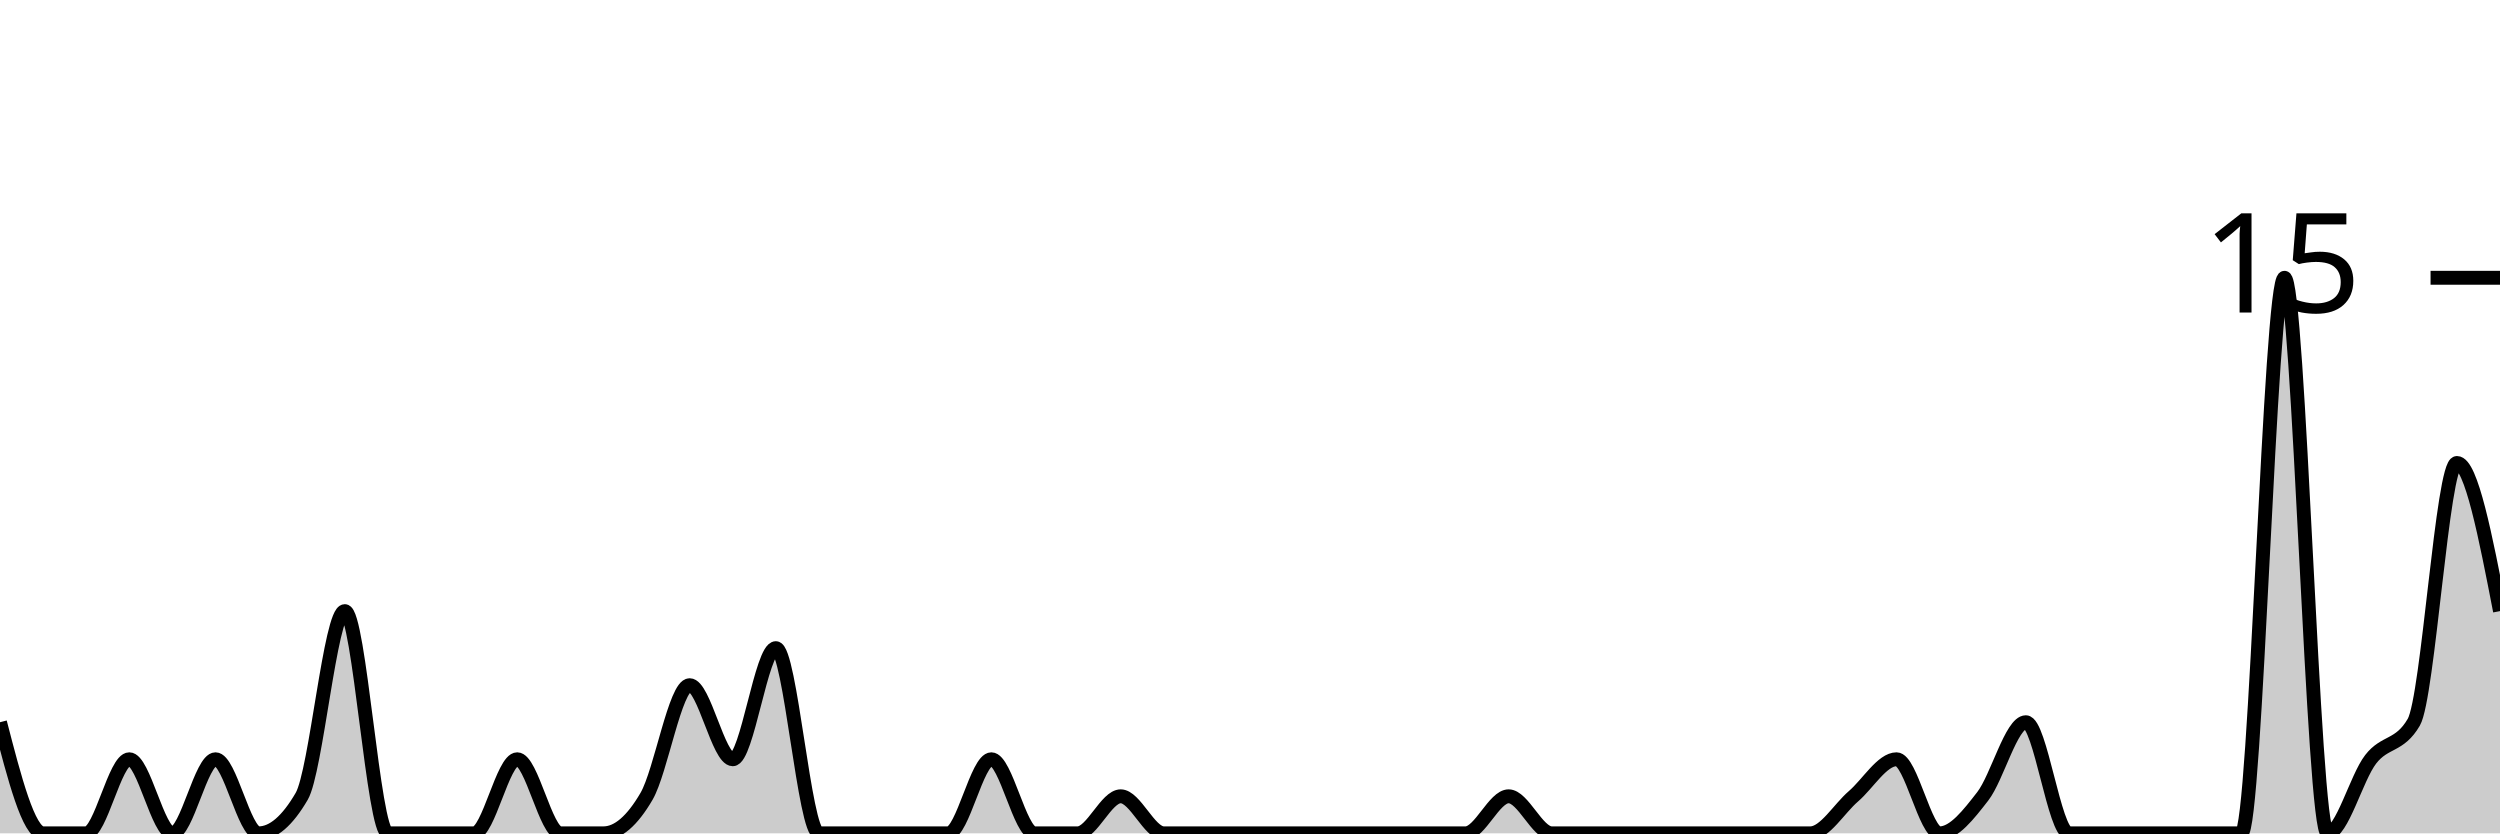
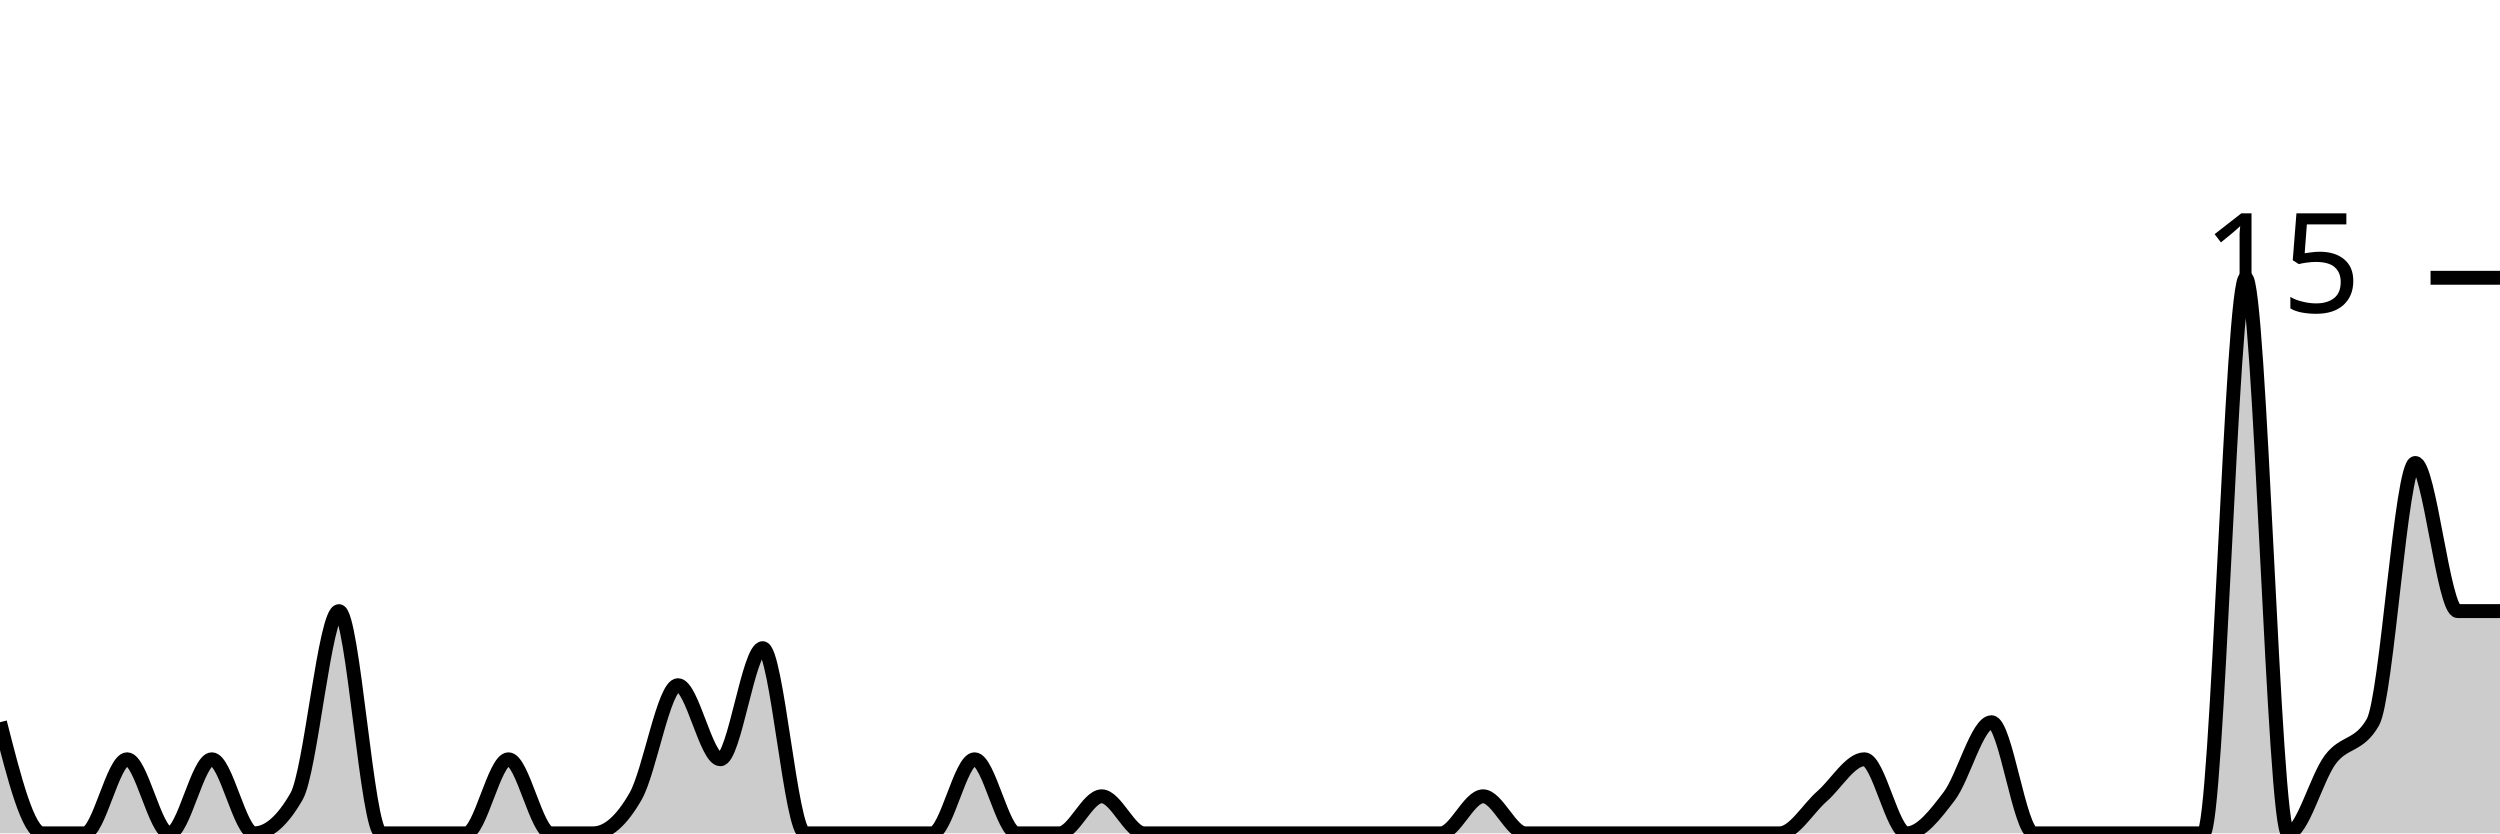
<svg xmlns="http://www.w3.org/2000/svg" viewBox="0 0 180 60">
  <g transform="translate(0,20)">
-     <path class="area" fill="rgba(0, 0, 0, 0.2)" d="M0,32C1.034,36,2.069,40,3.103,40C4.138,40,5.172,40,6.207,40C7.241,40,8.276,34.667,9.31,34.667C10.345,34.667,11.379,40,12.414,40C13.448,40,14.483,34.667,15.517,34.667C16.552,34.667,17.586,40,18.621,40C19.655,40,20.69,39.111,21.724,37.333C22.759,35.556,23.793,24,24.828,24C25.862,24,26.897,40,27.931,40C28.966,40,30,40,31.034,40C32.069,40,33.103,40,34.138,40C35.172,40,36.207,34.667,37.241,34.667C38.276,34.667,39.31,40,40.345,40C41.379,40,42.414,40,43.448,40C44.483,40,45.517,39.111,46.552,37.333C47.586,35.556,48.621,29.333,49.655,29.333C50.69,29.333,51.724,34.667,52.759,34.667C53.793,34.667,54.828,26.667,55.862,26.667C56.897,26.667,57.931,40,58.966,40C60,40,61.034,40,62.069,40C63.103,40,64.138,40,65.172,40C66.207,40,67.241,40,68.276,40C69.31,40,70.345,34.667,71.379,34.667C72.414,34.667,73.448,40,74.483,40C75.517,40,76.552,40,77.586,40C78.621,40,79.655,37.333,80.69,37.333C81.724,37.333,82.759,40,83.793,40C84.828,40,85.862,40,86.897,40C87.931,40,88.966,40,90,40C91.034,40,92.069,40,93.103,40C94.138,40,95.172,40,96.207,40C97.241,40,98.276,40,99.31,40C100.345,40,101.379,40,102.414,40C103.448,40,104.483,40,105.517,40C106.552,40,107.586,37.333,108.621,37.333C109.655,37.333,110.69,40,111.724,40C112.759,40,113.793,40,114.828,40C115.862,40,116.897,40,117.931,40C118.966,40,120,40,121.034,40C122.069,40,123.103,40,124.138,40C125.172,40,126.207,40,127.241,40C128.276,40,129.31,40,130.345,40C131.379,40,132.414,38.222,133.448,37.333C134.483,36.444,135.517,34.667,136.552,34.667C137.586,34.667,138.621,40,139.655,40C140.69,40,141.724,38.667,142.759,37.333C143.793,36,144.828,32,145.862,32C146.897,32,147.931,40,148.966,40C150,40,151.034,40,152.069,40C153.103,40,154.138,40,155.172,40C156.207,40,157.241,40,158.276,40C159.31,40,160.345,40,161.379,40C162.414,40,163.448,0,164.483,0C165.517,0,166.552,40,167.586,40C168.621,40,169.655,36,170.69,34.667C171.724,33.333,172.759,33.778,173.793,32C174.828,30.222,175.862,13.333,176.897,13.333C177.931,13.333,178.966,18.667,180,24L180,40C178.966,40,177.931,40,176.897,40C175.862,40,174.828,40,173.793,40C172.759,40,171.724,40,170.69,40C169.655,40,168.621,40,167.586,40C166.552,40,165.517,40,164.483,40C163.448,40,162.414,40,161.379,40C160.345,40,159.31,40,158.276,40C157.241,40,156.207,40,155.172,40C154.138,40,153.103,40,152.069,40C151.034,40,150,40,148.966,40C147.931,40,146.897,40,145.862,40C144.828,40,143.793,40,142.759,40C141.724,40,140.69,40,139.655,40C138.621,40,137.586,40,136.552,40C135.517,40,134.483,40,133.448,40C132.414,40,131.379,40,130.345,40C129.31,40,128.276,40,127.241,40C126.207,40,125.172,40,124.138,40C123.103,40,122.069,40,121.034,40C120,40,118.966,40,117.931,40C116.897,40,115.862,40,114.828,40C113.793,40,112.759,40,111.724,40C110.69,40,109.655,40,108.621,40C107.586,40,106.552,40,105.517,40C104.483,40,103.448,40,102.414,40C101.379,40,100.345,40,99.31,40C98.276,40,97.241,40,96.207,40C95.172,40,94.138,40,93.103,40C92.069,40,91.034,40,90,40C88.966,40,87.931,40,86.897,40C85.862,40,84.828,40,83.793,40C82.759,40,81.724,40,80.69,40C79.655,40,78.621,40,77.586,40C76.552,40,75.517,40,74.483,40C73.448,40,72.414,40,71.379,40C70.345,40,69.31,40,68.276,40C67.241,40,66.207,40,65.172,40C64.138,40,63.103,40,62.069,40C61.034,40,60,40,58.966,40C57.931,40,56.897,40,55.862,40C54.828,40,53.793,40,52.759,40C51.724,40,50.69,40,49.655,40C48.621,40,47.586,40,46.552,40C45.517,40,44.483,40,43.448,40C42.414,40,41.379,40,40.345,40C39.31,40,38.276,40,37.241,40C36.207,40,35.172,40,34.138,40C33.103,40,32.069,40,31.034,40C30,40,28.966,40,27.931,40C26.897,40,25.862,40,24.828,40C23.793,40,22.759,40,21.724,40C20.69,40,19.655,40,18.621,40C17.586,40,16.552,40,15.517,40C14.483,40,13.448,40,12.414,40C11.379,40,10.345,40,9.31,40C8.276,40,7.241,40,6.207,40C5.172,40,4.138,40,3.103,40C2.069,40,1.034,40,0,40Z" />
-     <path class="line" stroke="black" fill="none" d="M0,32C1.034,36,2.069,40,3.103,40C4.138,40,5.172,40,6.207,40C7.241,40,8.276,34.667,9.31,34.667C10.345,34.667,11.379,40,12.414,40C13.448,40,14.483,34.667,15.517,34.667C16.552,34.667,17.586,40,18.621,40C19.655,40,20.69,39.111,21.724,37.333C22.759,35.556,23.793,24,24.828,24C25.862,24,26.897,40,27.931,40C28.966,40,30,40,31.034,40C32.069,40,33.103,40,34.138,40C35.172,40,36.207,34.667,37.241,34.667C38.276,34.667,39.31,40,40.345,40C41.379,40,42.414,40,43.448,40C44.483,40,45.517,39.111,46.552,37.333C47.586,35.556,48.621,29.333,49.655,29.333C50.69,29.333,51.724,34.667,52.759,34.667C53.793,34.667,54.828,26.667,55.862,26.667C56.897,26.667,57.931,40,58.966,40C60,40,61.034,40,62.069,40C63.103,40,64.138,40,65.172,40C66.207,40,67.241,40,68.276,40C69.31,40,70.345,34.667,71.379,34.667C72.414,34.667,73.448,40,74.483,40C75.517,40,76.552,40,77.586,40C78.621,40,79.655,37.333,80.69,37.333C81.724,37.333,82.759,40,83.793,40C84.828,40,85.862,40,86.897,40C87.931,40,88.966,40,90,40C91.034,40,92.069,40,93.103,40C94.138,40,95.172,40,96.207,40C97.241,40,98.276,40,99.31,40C100.345,40,101.379,40,102.414,40C103.448,40,104.483,40,105.517,40C106.552,40,107.586,37.333,108.621,37.333C109.655,37.333,110.69,40,111.724,40C112.759,40,113.793,40,114.828,40C115.862,40,116.897,40,117.931,40C118.966,40,120,40,121.034,40C122.069,40,123.103,40,124.138,40C125.172,40,126.207,40,127.241,40C128.276,40,129.31,40,130.345,40C131.379,40,132.414,38.222,133.448,37.333C134.483,36.444,135.517,34.667,136.552,34.667C137.586,34.667,138.621,40,139.655,40C140.69,40,141.724,38.667,142.759,37.333C143.793,36,144.828,32,145.862,32C146.897,32,147.931,40,148.966,40C150,40,151.034,40,152.069,40C153.103,40,154.138,40,155.172,40C156.207,40,157.241,40,158.276,40C159.31,40,160.345,40,161.379,40C162.414,40,163.448,0,164.483,0C165.517,0,166.552,40,167.586,40C168.621,40,169.655,36,170.69,34.667C171.724,33.333,172.759,33.778,173.793,32C174.828,30.222,175.862,13.333,176.897,13.333C177.931,13.333,178.966,18.667,180,24" />
+     <path class="area" fill="rgba(0, 0, 0, 0.2)" d="M0,32C1.017,36,2.034,40,3.051,40C4.068,40,5.085,40,6.102,40C7.119,40,8.136,34.667,9.153,34.667C10.169,34.667,11.186,40,12.203,40C13.22,40,14.237,34.667,15.254,34.667C16.271,34.667,17.288,40,18.305,40C19.322,40,20.339,39.111,21.356,37.333C22.373,35.556,23.39,24,24.407,24C25.424,24,26.441,40,27.458,40C28.475,40,29.492,40,30.508,40C31.525,40,32.542,40,33.559,40C34.576,40,35.593,34.667,36.61,34.667C37.627,34.667,38.644,40,39.661,40C40.678,40,41.695,40,42.712,40C43.729,40,44.746,39.111,45.763,37.333C46.78,35.556,47.797,29.333,48.814,29.333C49.831,29.333,50.847,34.667,51.864,34.667C52.881,34.667,53.898,26.667,54.915,26.667C55.932,26.667,56.949,40,57.966,40C58.983,40,60,40,61.017,40C62.034,40,63.051,40,64.068,40C65.085,40,66.102,40,67.119,40C68.136,40,69.153,34.667,70.169,34.667C71.186,34.667,72.203,40,73.22,40C74.237,40,75.254,40,76.271,40C77.288,40,78.305,37.333,79.322,37.333C80.339,37.333,81.356,40,82.373,40C83.39,40,84.407,40,85.424,40C86.441,40,87.458,40,88.475,40C89.492,40,90.508,40,91.525,40C92.542,40,93.559,40,94.576,40C95.593,40,96.61,40,97.627,40C98.644,40,99.661,40,100.678,40C101.695,40,102.712,40,103.729,40C104.746,40,105.763,37.333,106.78,37.333C107.797,37.333,108.814,40,109.831,40C110.847,40,111.864,40,112.881,40C113.898,40,114.915,40,115.932,40C116.949,40,117.966,40,118.983,40C120,40,121.017,40,122.034,40C123.051,40,124.068,40,125.085,40C126.102,40,127.119,40,128.136,40C129.153,40,130.169,38.222,131.186,37.333C132.203,36.444,133.22,34.667,134.237,34.667C135.254,34.667,136.271,40,137.288,40C138.305,40,139.322,38.667,140.339,37.333C141.356,36,142.373,32,143.39,32C144.407,32,145.424,40,146.441,40C147.458,40,148.475,40,149.492,40C150.508,40,151.525,40,152.542,40C153.559,40,154.576,40,155.593,40C156.61,40,157.627,40,158.644,40C159.661,40,160.678,0,161.695,0C162.712,0,163.729,40,164.746,40C165.763,40,166.78,36,167.797,34.667C168.814,33.333,169.831,33.778,170.847,32C171.864,30.222,172.881,13.333,173.898,13.333C174.915,13.333,175.932,24,176.949,24C177.966,24,178.983,24,180,24L180,40C178.983,40,177.966,40,176.949,40C175.932,40,174.915,40,173.898,40C172.881,40,171.864,40,170.847,40C169.831,40,168.814,40,167.797,40C166.78,40,165.763,40,164.746,40C163.729,40,162.712,40,161.695,40C160.678,40,159.661,40,158.644,40C157.627,40,156.61,40,155.593,40C154.576,40,153.559,40,152.542,40C151.525,40,150.508,40,149.492,40C148.475,40,147.458,40,146.441,40C145.424,40,144.407,40,143.39,40C142.373,40,141.356,40,140.339,40C139.322,40,138.305,40,137.288,40C136.271,40,135.254,40,134.237,40C133.22,40,132.203,40,131.186,40C130.169,40,129.153,40,128.136,40C127.119,40,126.102,40,125.085,40C124.068,40,123.051,40,122.034,40C121.017,40,120,40,118.983,40C117.966,40,116.949,40,115.932,40C114.915,40,113.898,40,112.881,40C111.864,40,110.847,40,109.831,40C108.814,40,107.797,40,106.78,40C105.763,40,104.746,40,103.729,40C102.712,40,101.695,40,100.678,40C99.661,40,98.644,40,97.627,40C96.61,40,95.593,40,94.576,40C93.559,40,92.542,40,91.525,40C90.508,40,89.492,40,88.475,40C87.458,40,86.441,40,85.424,40C84.407,40,83.39,40,82.373,40C81.356,40,80.339,40,79.322,40C78.305,40,77.288,40,76.271,40C75.254,40,74.237,40,73.22,40C72.203,40,71.186,40,70.169,40C69.153,40,68.136,40,67.119,40C66.102,40,65.085,40,64.068,40C63.051,40,62.034,40,61.017,40C60,40,58.983,40,57.966,40C56.949,40,55.932,40,54.915,40C53.898,40,52.881,40,51.864,40C50.847,40,49.831,40,48.814,40C47.797,40,46.78,40,45.763,40C44.746,40,43.729,40,42.712,40C41.695,40,40.678,40,39.661,40C38.644,40,37.627,40,36.61,40C35.593,40,34.576,40,33.559,40C32.542,40,31.525,40,30.508,40C29.492,40,28.475,40,27.458,40C26.441,40,25.424,40,24.407,40C23.39,40,22.373,40,21.356,40C20.339,40,19.322,40,18.305,40C17.288,40,16.271,40,15.254,40C14.237,40,13.22,40,12.203,40C11.186,40,10.169,40,9.153,40C8.136,40,7.119,40,6.102,40C5.085,40,4.068,40,3.051,40C2.034,40,1.017,40,0,40Z" />
+     <path class="line" stroke="black" fill="none" d="M0,32C1.017,36,2.034,40,3.051,40C4.068,40,5.085,40,6.102,40C7.119,40,8.136,34.667,9.153,34.667C10.169,34.667,11.186,40,12.203,40C13.22,40,14.237,34.667,15.254,34.667C16.271,34.667,17.288,40,18.305,40C19.322,40,20.339,39.111,21.356,37.333C22.373,35.556,23.39,24,24.407,24C25.424,24,26.441,40,27.458,40C28.475,40,29.492,40,30.508,40C31.525,40,32.542,40,33.559,40C34.576,40,35.593,34.667,36.61,34.667C37.627,34.667,38.644,40,39.661,40C40.678,40,41.695,40,42.712,40C43.729,40,44.746,39.111,45.763,37.333C46.78,35.556,47.797,29.333,48.814,29.333C49.831,29.333,50.847,34.667,51.864,34.667C52.881,34.667,53.898,26.667,54.915,26.667C55.932,26.667,56.949,40,57.966,40C58.983,40,60,40,61.017,40C62.034,40,63.051,40,64.068,40C65.085,40,66.102,40,67.119,40C68.136,40,69.153,34.667,70.169,34.667C71.186,34.667,72.203,40,73.22,40C74.237,40,75.254,40,76.271,40C77.288,40,78.305,37.333,79.322,37.333C80.339,37.333,81.356,40,82.373,40C83.39,40,84.407,40,85.424,40C86.441,40,87.458,40,88.475,40C89.492,40,90.508,40,91.525,40C92.542,40,93.559,40,94.576,40C95.593,40,96.61,40,97.627,40C98.644,40,99.661,40,100.678,40C101.695,40,102.712,40,103.729,40C104.746,40,105.763,37.333,106.78,37.333C107.797,37.333,108.814,40,109.831,40C110.847,40,111.864,40,112.881,40C113.898,40,114.915,40,115.932,40C116.949,40,117.966,40,118.983,40C120,40,121.017,40,122.034,40C123.051,40,124.068,40,125.085,40C126.102,40,127.119,40,128.136,40C129.153,40,130.169,38.222,131.186,37.333C132.203,36.444,133.22,34.667,134.237,34.667C135.254,34.667,136.271,40,137.288,40C138.305,40,139.322,38.667,140.339,37.333C141.356,36,142.373,32,143.39,32C144.407,32,145.424,40,146.441,40C147.458,40,148.475,40,149.492,40C150.508,40,151.525,40,152.542,40C153.559,40,154.576,40,155.593,40C156.61,40,157.627,40,158.644,40C159.661,40,160.678,0,161.695,0C162.712,0,163.729,40,164.746,40C165.763,40,166.78,36,167.797,34.667C168.814,33.333,169.831,33.778,170.847,32C171.864,30.222,172.881,13.333,173.898,13.333C174.915,13.333,175.932,24,176.949,24C177.966,24,178.983,24,180,24" />
    <path class="axis-ceiling" stroke-width="1" stroke="black" fill="none" d="M175,0L180,0" />
    <text class="axis-ceiling-label" font-family="sans-serif" text-anchor="end" font-size="10px" x="170" y="2.5">15</text>
  </g>
</svg>
